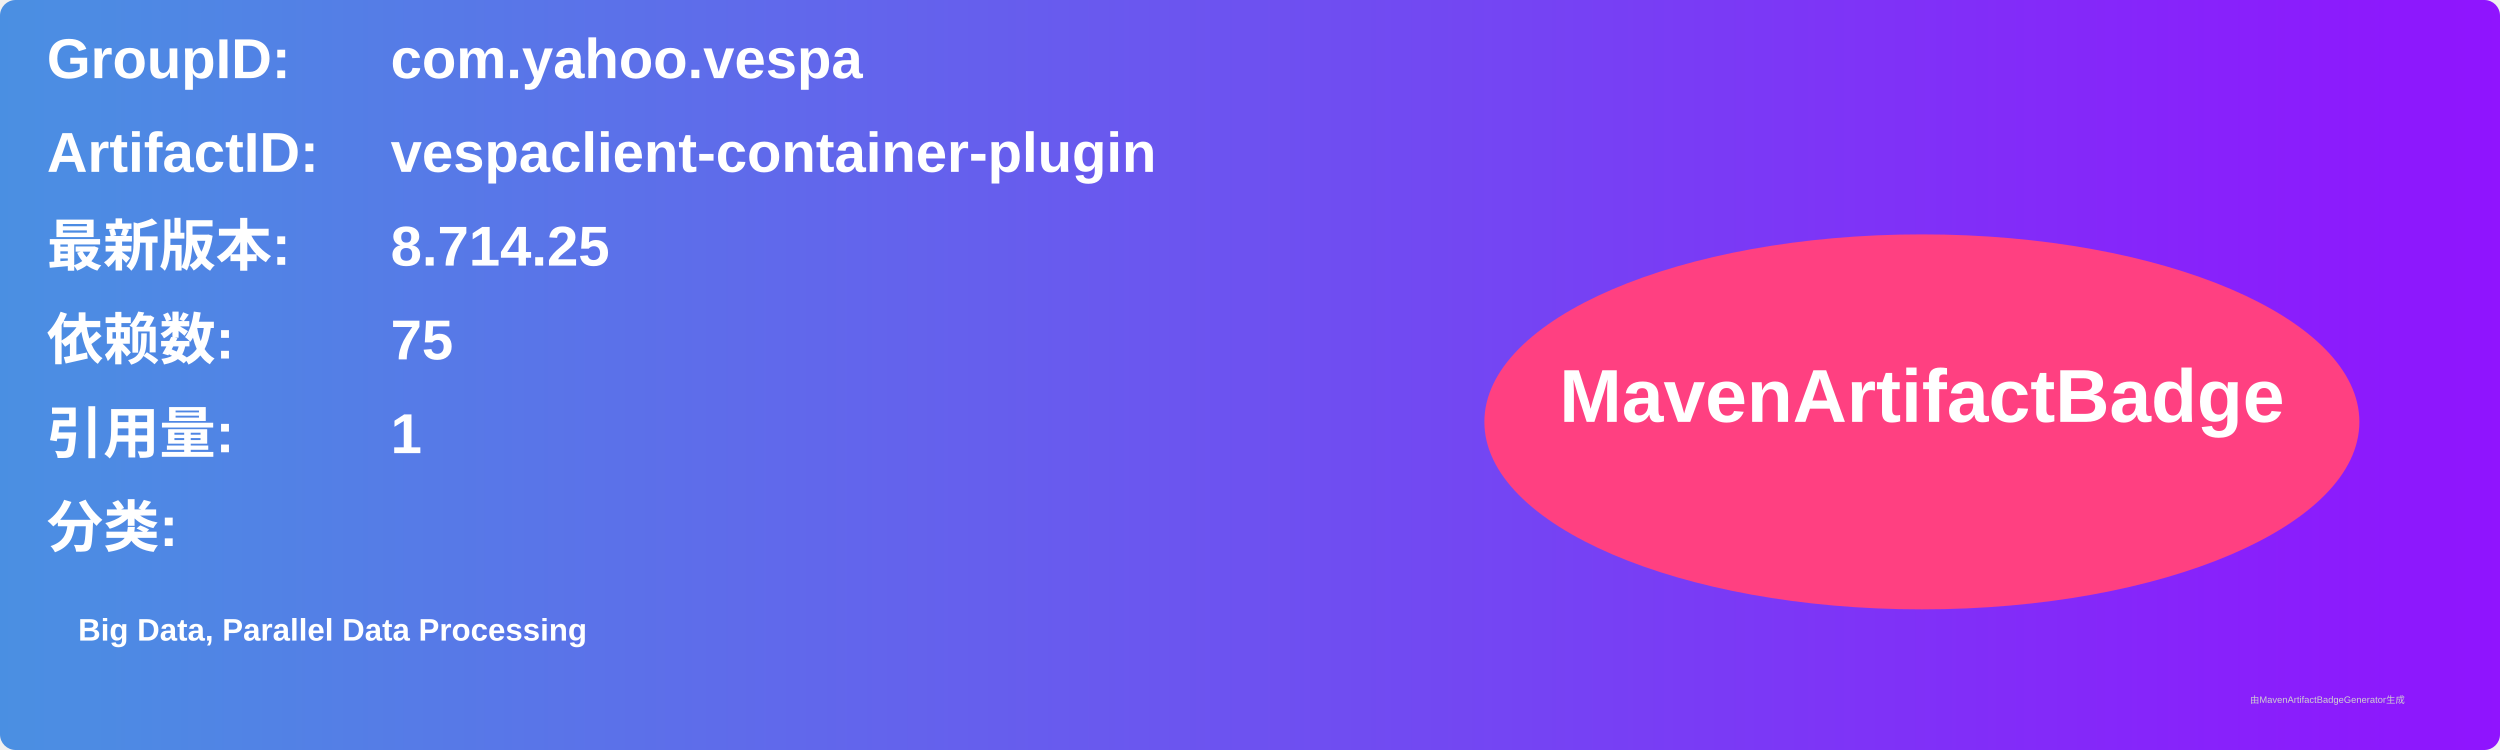
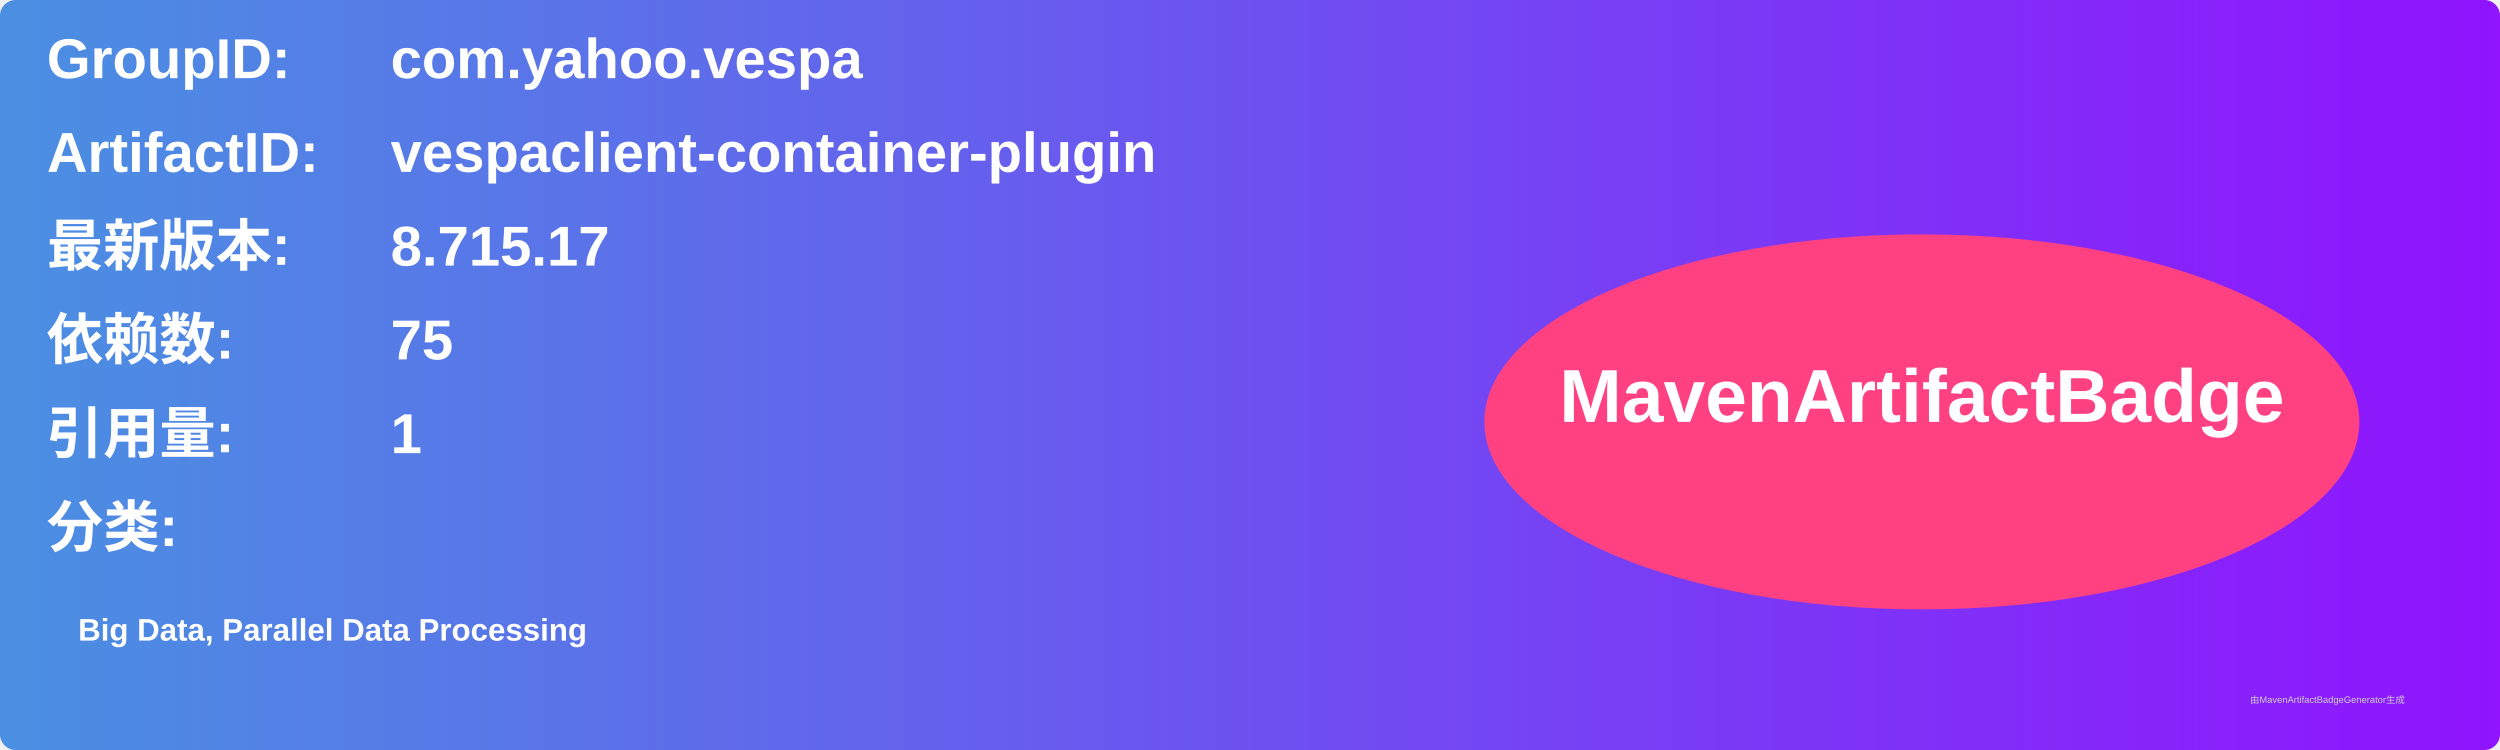
<svg xmlns="http://www.w3.org/2000/svg" width="800" height="240" viewBox="0 0 800 240">
  <linearGradient id="grad" x1="0%" y1="0%" x2="100%" y2="0%">
    <stop offset="0%" stop-color="#4a90e2" />
    <stop offset="100%" stop-color="#9013fe" />
  </linearGradient>
  <rect width="100%" height="100%" rx="5" ry="5" fill="url(#grad)" />
  <g transform="translate(15, 15)">
    <text x="0" y="10" font-family="Arial" font-size="18" fill="white" font-weight="bold" width="260">GroupID:</text>
    <text x="110" y="10" font-family="Arial" font-size="18" fill="white" font-weight="bold" width="460">com.yahoo.vespa</text>
    <text x="0" y="40" font-family="Arial" font-size="18" fill="white" font-weight="bold" width="260">ArtifactID:</text>
    <text x="110" y="40" font-family="Arial" font-size="18" fill="white" font-weight="bold" width="460">vespaclient-container-plugin</text>
    <text x="0" y="70" font-family="Arial" font-size="18" fill="white" font-weight="bold">最新版本:</text>
    <text x="110" y="70" font-family="Arial" font-size="18" fill="white" font-weight="bold">
-       <tspan font-weight="bold">8.714.25</tspan>
+       <tspan font-weight="bold">8.715.17</tspan>
    </text>
    <text x="0" y="100" font-family="Arial" font-size="18" fill="white" font-weight="bold">依赖数: </text>
    <text x="110" y="100" font-family="Arial" font-size="18" fill="white">
      <tspan font-weight="bold">75</tspan>
    </text>
    <text x="0" y="130" font-family="Arial" font-size="18" fill="white" font-weight="bold">引用量: </text>
    <text x="110" y="130" font-family="Arial" font-size="18" fill="white">
      <tspan font-weight="bold">1</tspan>
    </text>
    <text x="0" y="160" font-family="Arial" font-size="18" fill="white" font-weight="bold">分类:</text>
    <text x="10" y="190" font-family="Arial" font-size="10" fill="white">
      <tspan font-weight="bold">Big Data, Parallel Data Processing</tspan>
    </text>
    <ellipse cx="600" cy="120" rx="140" ry="60" fill="#ff4081" />
    <text x="600" y="120" text-anchor="middle" font-family="Arial" font-size="24" fill="white" font-weight="bold">MavenArtifactBadge</text>
  </g>
  <text x="720" y="225" font-family="Arial" font-size="3" fill="#d0d0d0">由MavenArtifactBadgeGenerator生成</text>
</svg>
